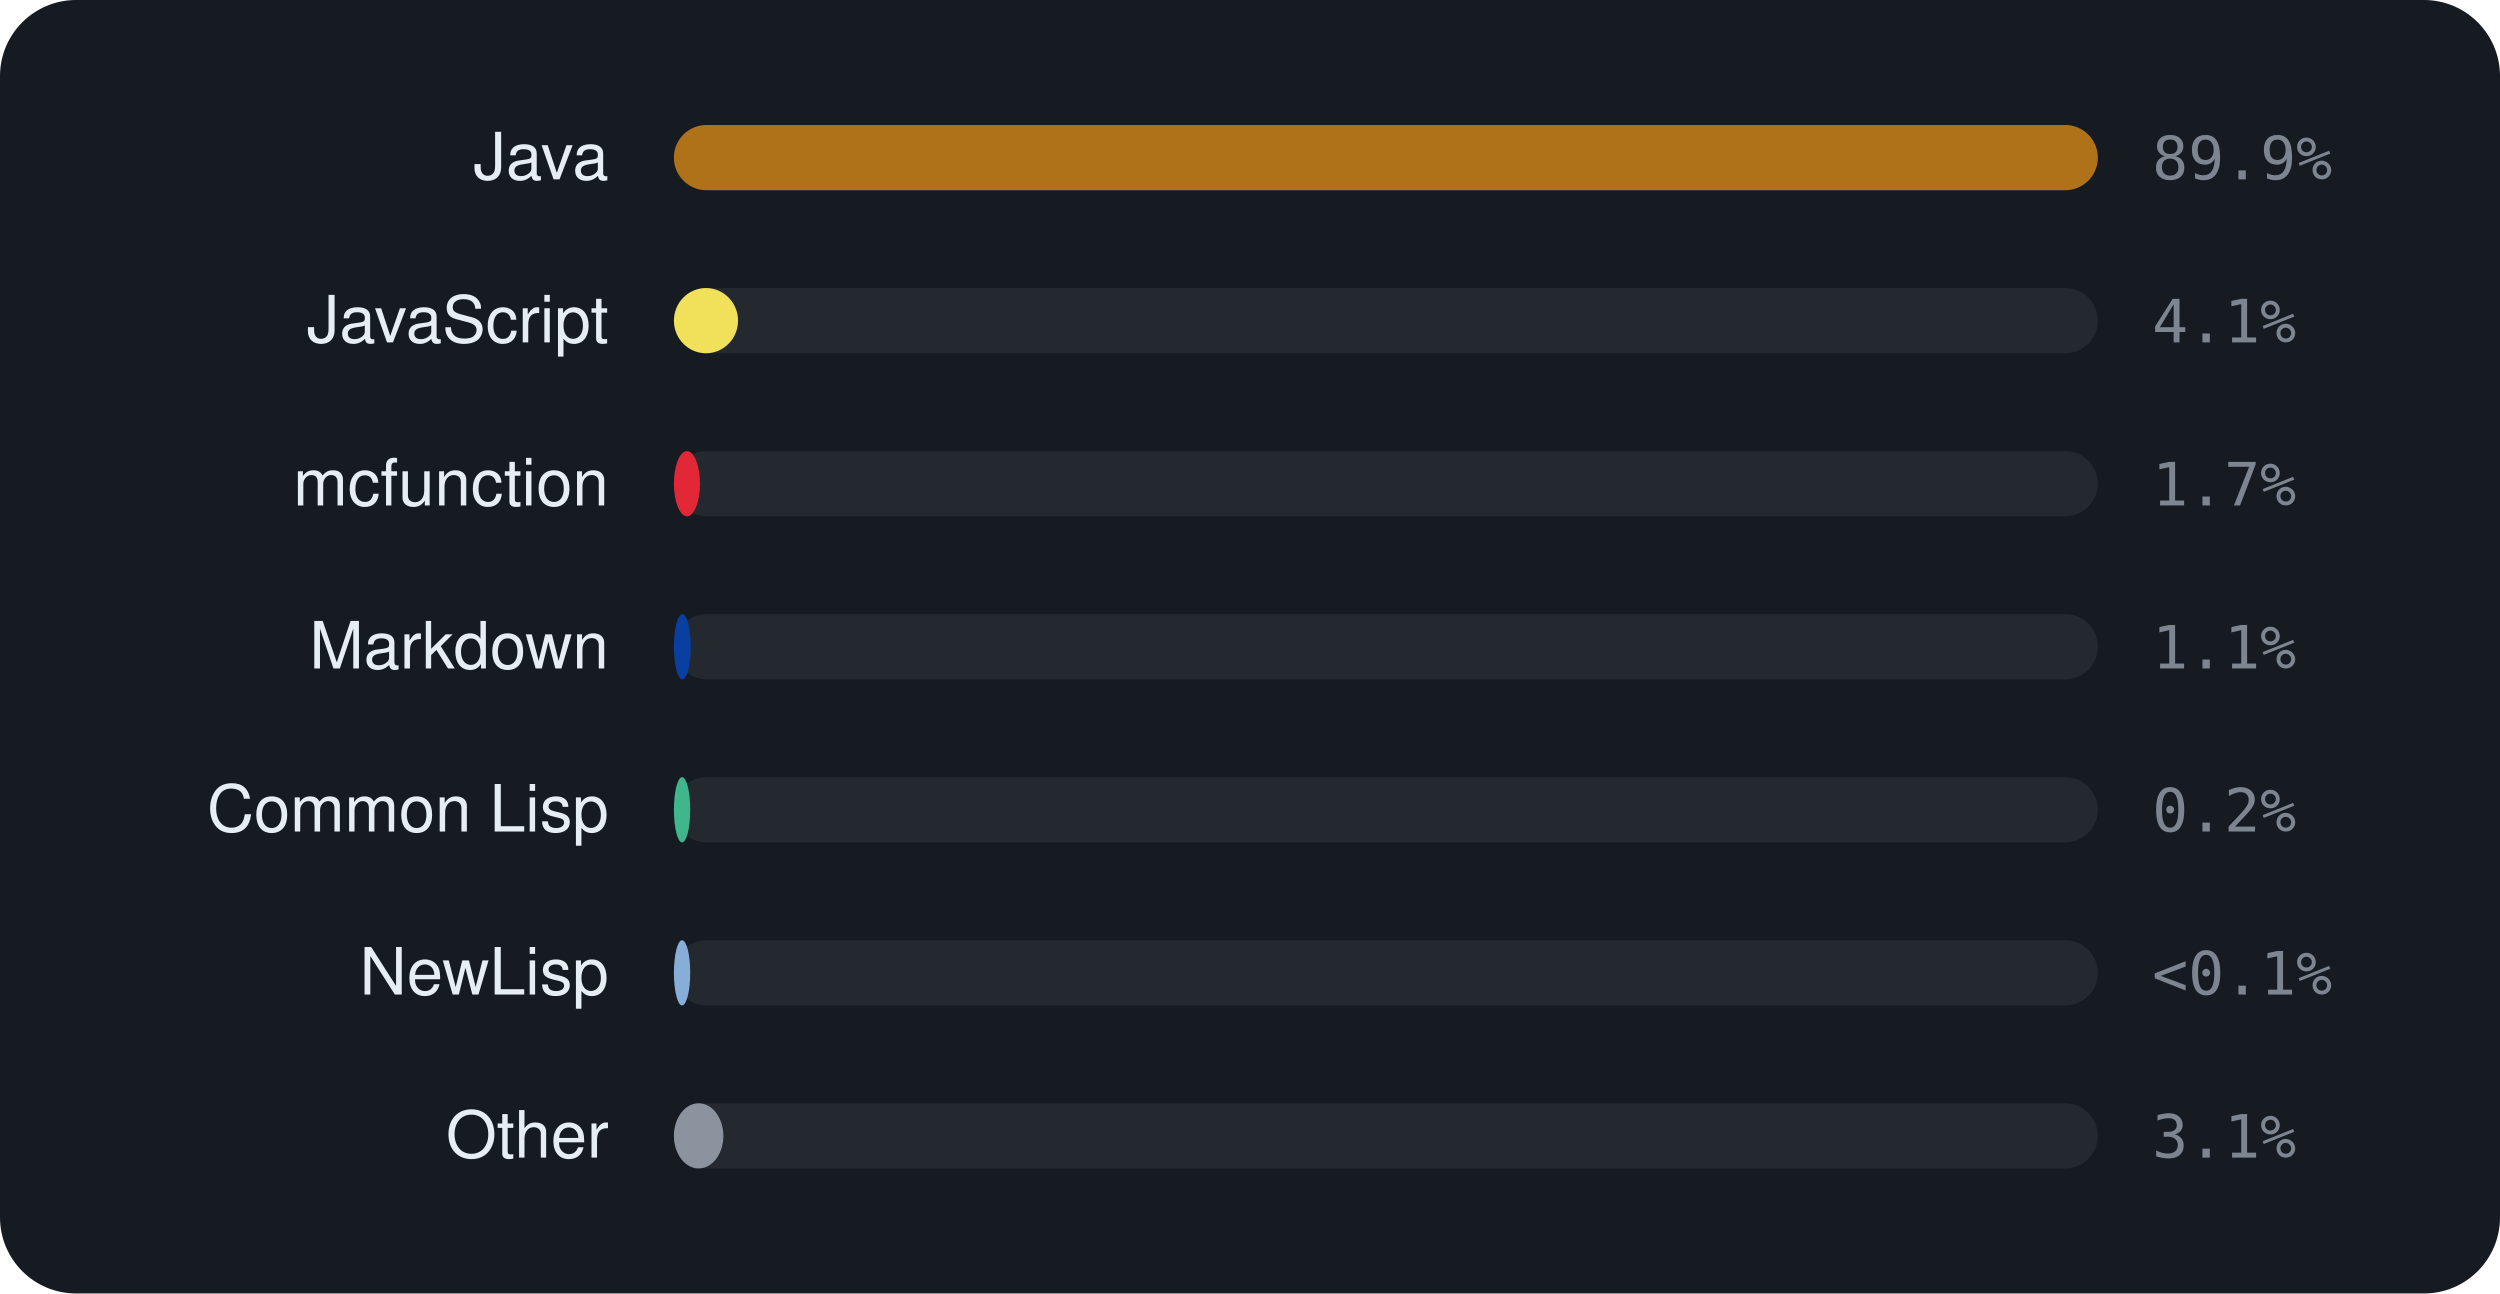
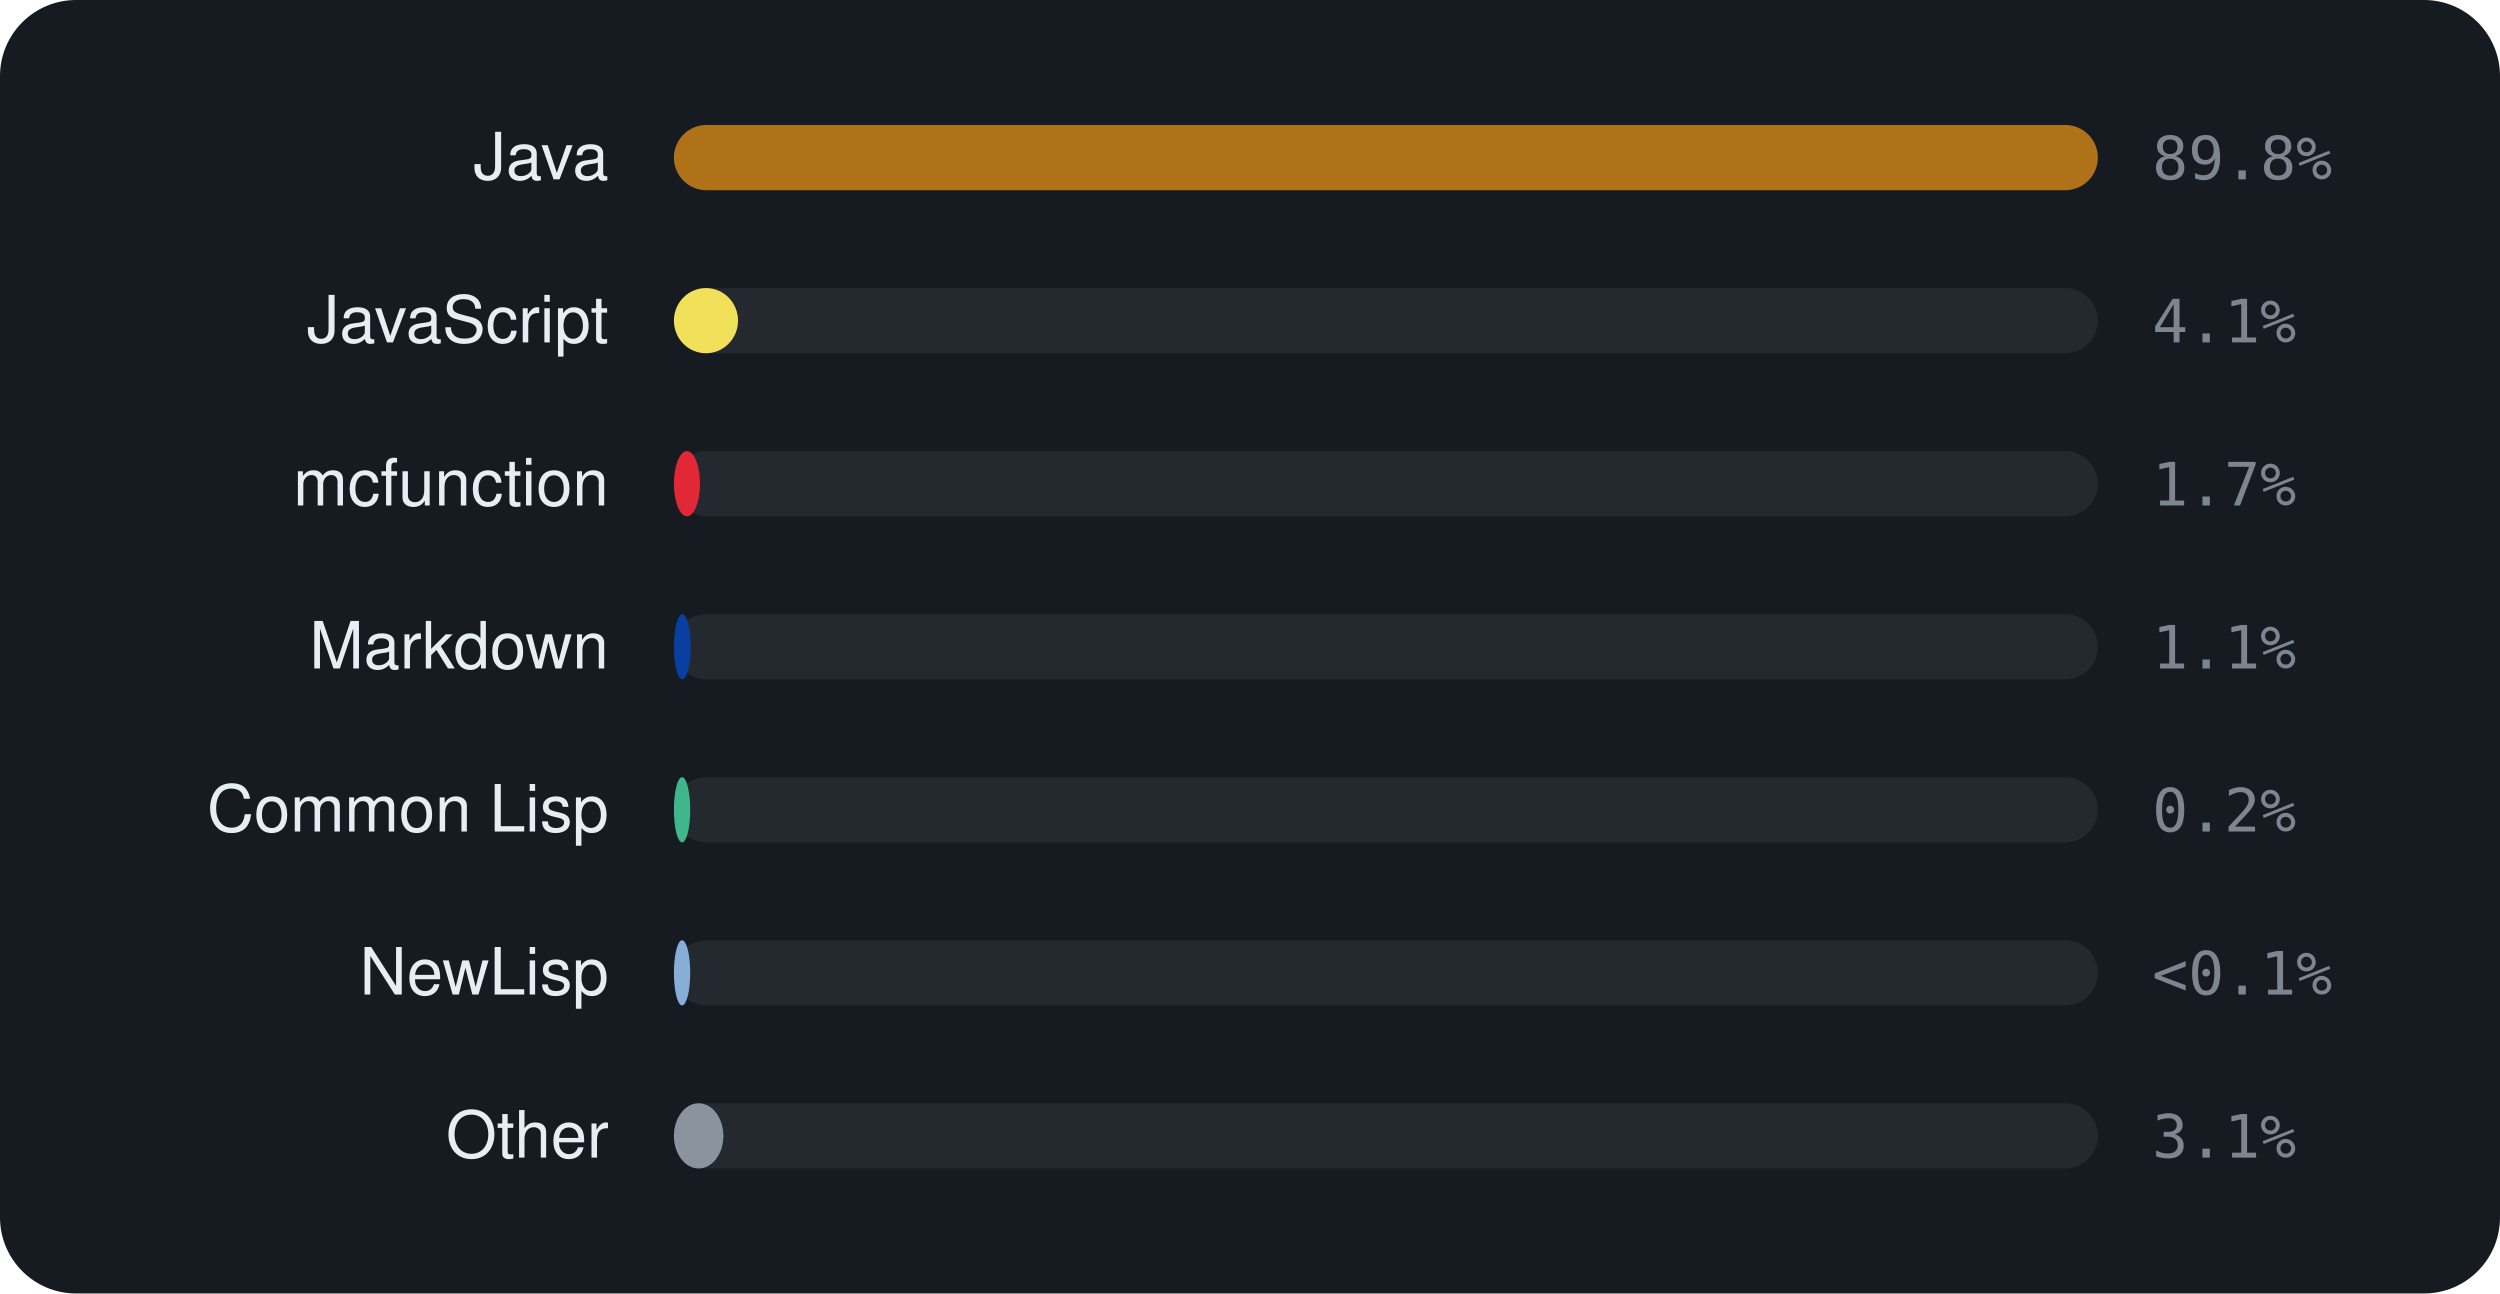
<svg xmlns="http://www.w3.org/2000/svg" viewBox="0 0 460 238" width="460" height="238" font-family="-apple-system,BlinkMacSystemFont,'Segoe UI',Helvetica,Arial,sans-serif">
  <rect width="460" height="238" rx="14" fill="#161b22" />
  <text x="112" y="33" text-anchor="end" font-size="12" fill="#e6edf3">Java</text>
  <rect x="124" y="23" width="262" height="12" rx="6" fill="rgba(255,255,255,0.06)" />
  <rect x="124" y="23" width="262.0" height="12" rx="6" fill="#b07219" />
-   <text x="396" y="33" font-size="11" font-family="monospace" fill="#7d8590">89.9%</text>
+   <text x="396" y="33" font-size="11" font-family="monospace" fill="#7d8590">89.8%</text>
  <text x="112" y="63" text-anchor="end" font-size="12" fill="#e6edf3">JavaScript</text>
  <rect x="124" y="53" width="262" height="12" rx="6" fill="rgba(255,255,255,0.06)" />
  <rect x="124" y="53" width="11.8" height="12" rx="6" fill="#f1e05a" />
  <text x="396" y="63" font-size="11" font-family="monospace" fill="#7d8590">4.1%</text>
  <text x="112" y="93" text-anchor="end" font-size="12" fill="#e6edf3">mcfunction</text>
  <rect x="124" y="83" width="262" height="12" rx="6" fill="rgba(255,255,255,0.06)" />
  <rect x="124" y="83" width="4.8" height="12" rx="6" fill="#E22837" />
  <text x="396" y="93" font-size="11" font-family="monospace" fill="#7d8590">1.7%</text>
  <text x="112" y="123" text-anchor="end" font-size="12" fill="#e6edf3">Markdown</text>
  <rect x="124" y="113" width="262" height="12" rx="6" fill="rgba(255,255,255,0.06)" />
  <rect x="124" y="113" width="3.1" height="12" rx="6" fill="#083fa1" />
  <text x="396" y="123" font-size="11" font-family="monospace" fill="#7d8590">1.1%</text>
  <text x="112" y="153" text-anchor="end" font-size="12" fill="#e6edf3">Common Lisp</text>
  <rect x="124" y="143" width="262" height="12" rx="6" fill="rgba(255,255,255,0.06)" />
  <rect x="124" y="143" width="3.0" height="12" rx="6" fill="#3fb68b" />
  <text x="396" y="153" font-size="11" font-family="monospace" fill="#7d8590">0.2%</text>
  <text x="112" y="183" text-anchor="end" font-size="12" fill="#e6edf3">NewLisp</text>
  <rect x="124" y="173" width="262" height="12" rx="6" fill="rgba(255,255,255,0.06)" />
  <rect x="124" y="173" width="3.0" height="12" rx="6" fill="#87AED7" />
  <text x="396" y="183" font-size="11" font-family="monospace" fill="#7d8590">&lt;0.1%</text>
  <text x="112" y="213" text-anchor="end" font-size="12" fill="#e6edf3">Other</text>
  <rect x="124" y="203" width="262" height="12" rx="6" fill="rgba(255,255,255,0.06)" />
  <rect x="124" y="203" width="9.1" height="12" rx="6" fill="#8b949e" />
  <text x="396" y="213" font-size="11" font-family="monospace" fill="#7d8590">3.1%</text>
</svg>
